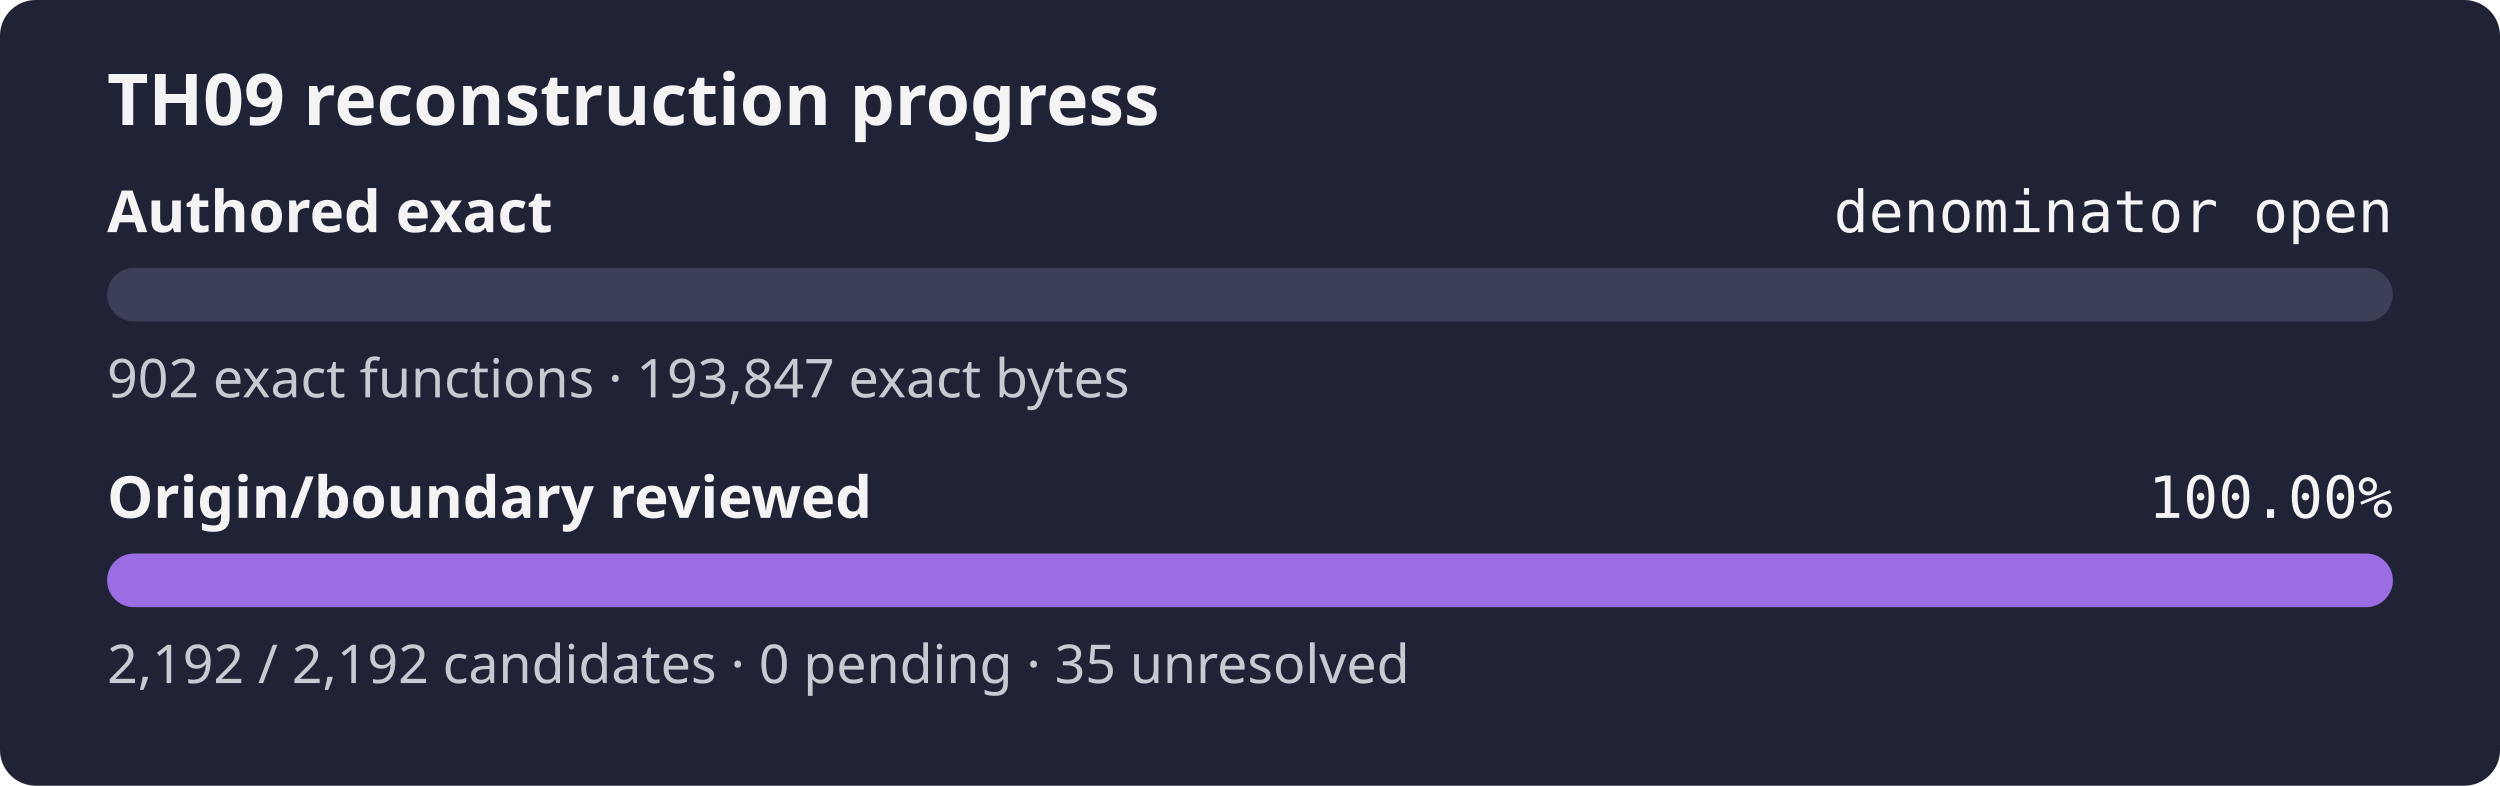
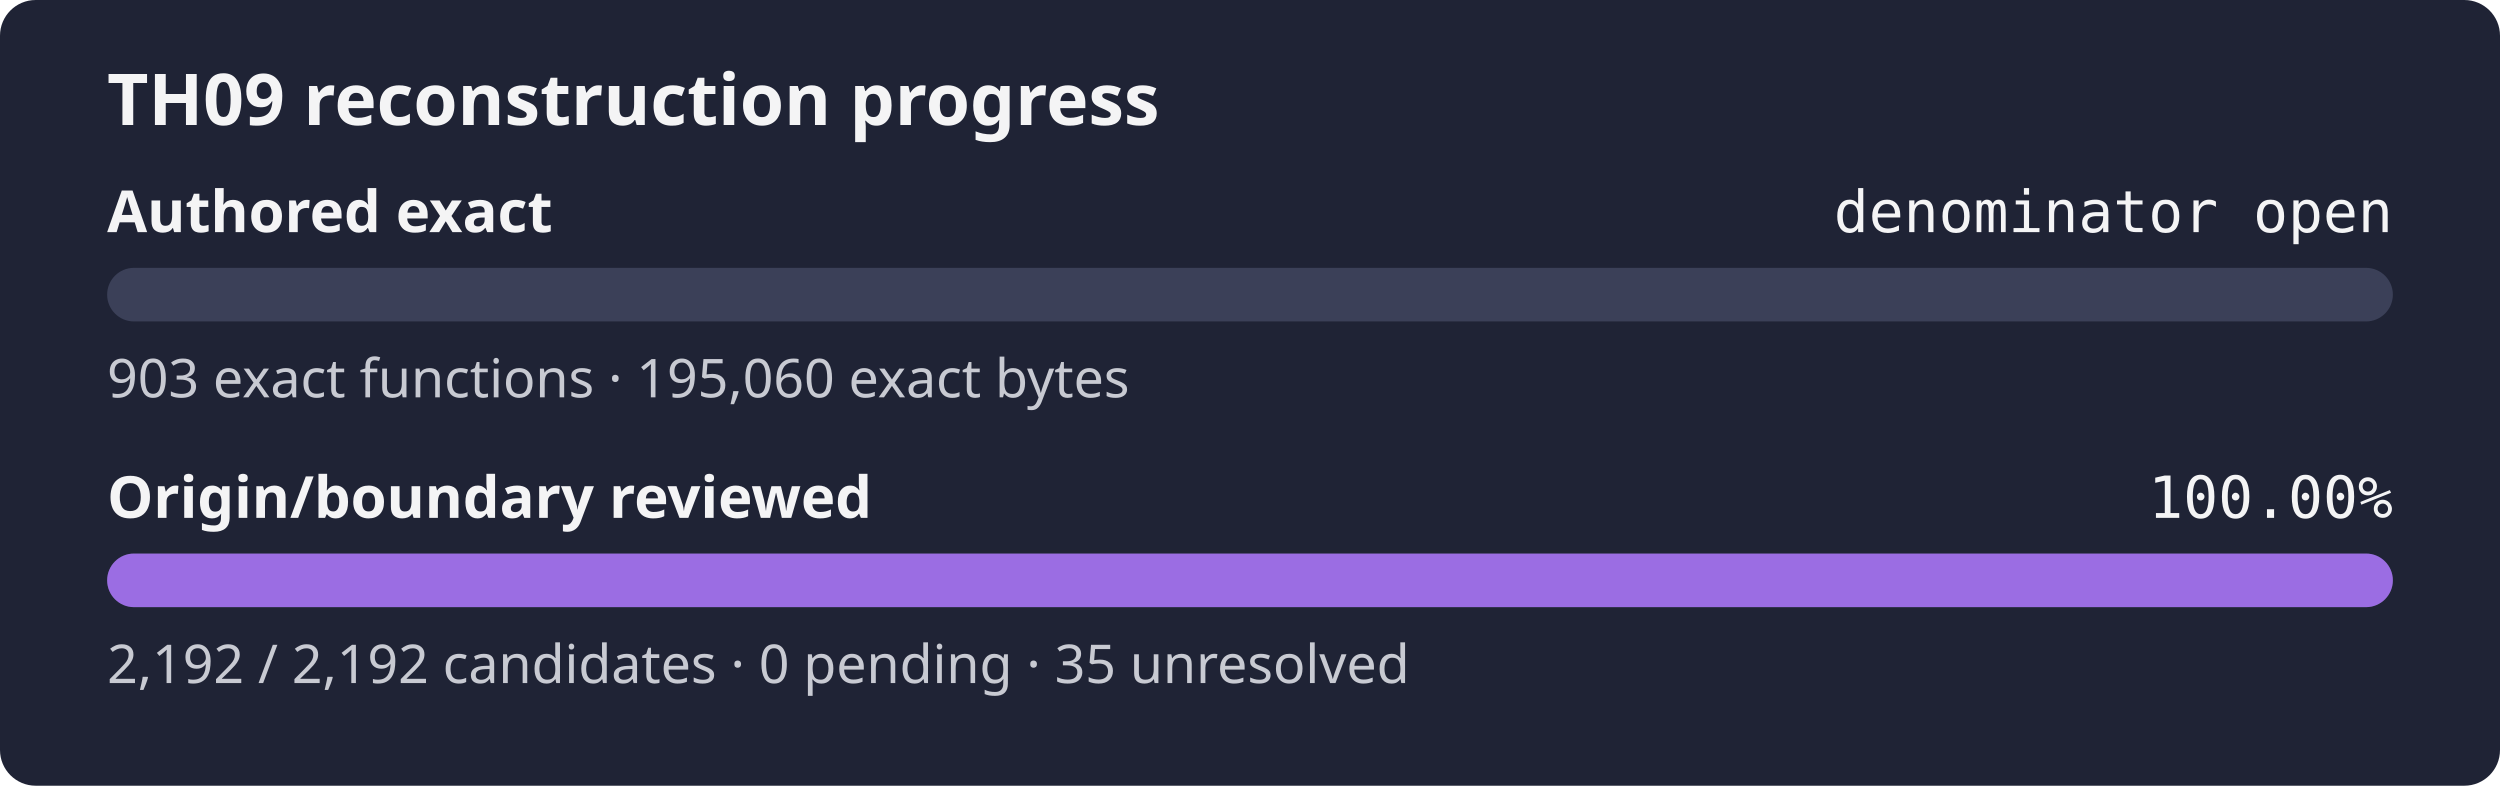
<svg xmlns="http://www.w3.org/2000/svg" width="560" height="176" role="img" aria-label="TH09 reconstruction progress: authored exact denominator open, origin review 100.00%">
  <rect width="560" height="176" rx="8" fill="#1f2335" />
  <text x="24" y="28" fill="#f4f4f5" font-family="sans-serif" font-size="16" font-weight="600">TH09 reconstruction progress</text>
  <text x="24" y="52" fill="#f4f4f5" font-family="sans-serif" font-size="13" font-weight="600">Authored exact</text>
  <text x="536" y="52" fill="#f4f4f5" text-anchor="end" font-family="monospace" font-size="13">denominator open</text>
  <rect x="24" y="60" width="512" height="12" rx="6" fill="#3b4058" />
  <rect x="24" y="60" width="0.00" height="12" rx="6" fill="#9b6de3" />
-   <text x="24" y="89" fill="#c8cad2" font-family="sans-serif" font-size="12">902 exact functions · 193,847 exact bytes</text>
+   <text x="24" y="89" fill="#c8cad2" font-family="sans-serif" font-size="12">903 exact functions · 195,060 exact bytes</text>
  <text x="24" y="116" fill="#f4f4f5" font-family="sans-serif" font-size="13" font-weight="600">Origin/boundary reviewed</text>
  <text x="536" y="116" fill="#f4f4f5" text-anchor="end" font-family="monospace" font-size="13">100.00%</text>
  <rect x="24" y="124" width="512" height="12" rx="6" fill="#3b4058" />
  <rect x="24" y="124" width="512.00" height="12" rx="6" fill="#9b6de3" />
  <text x="24" y="153" fill="#c8cad2" font-family="sans-serif" font-size="12">2,192 / 2,192 candidates · 0 pending · 35 unresolved</text>
</svg>
